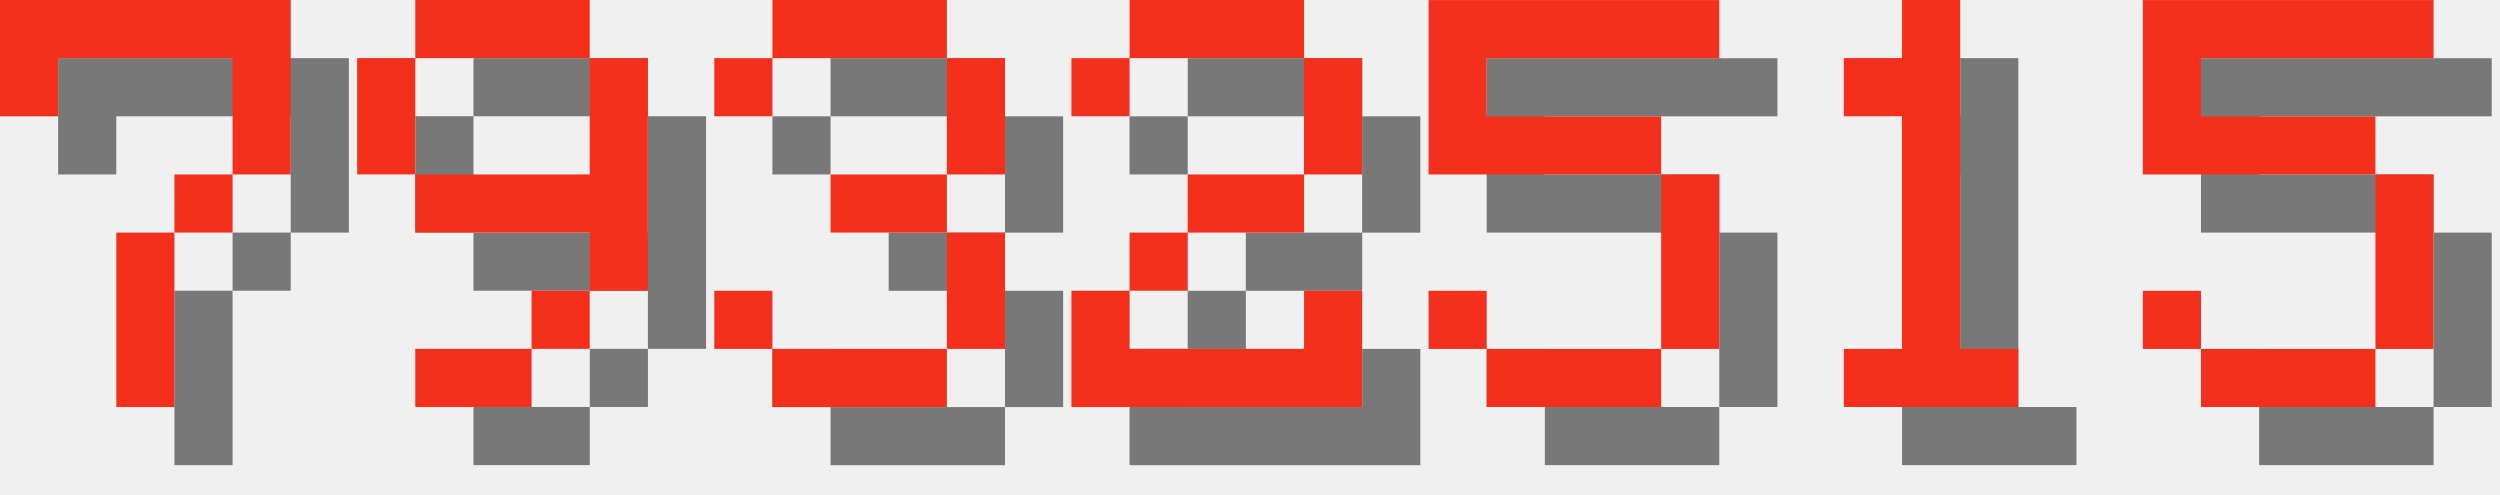
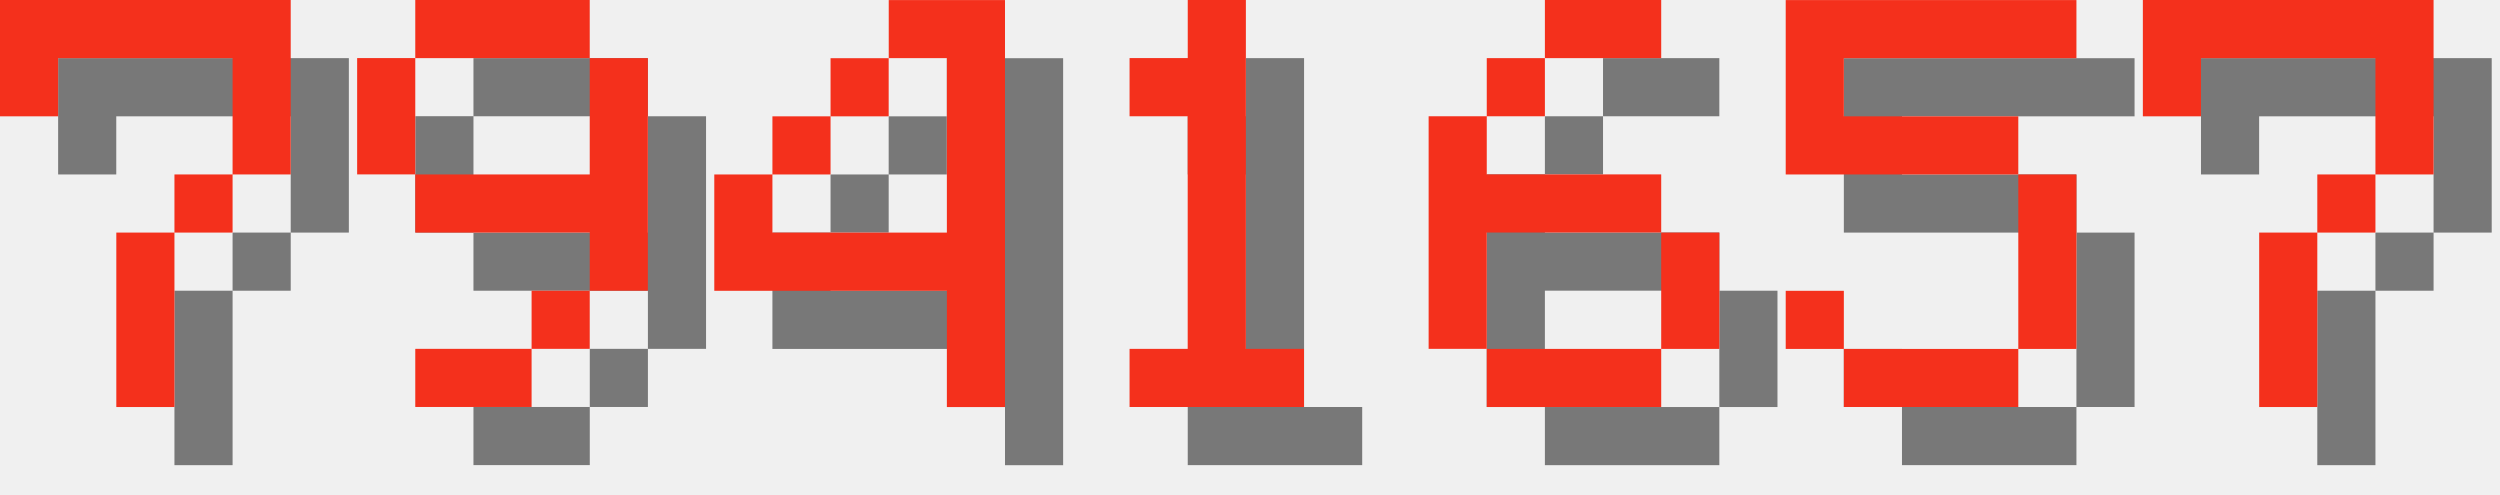
<svg xmlns="http://www.w3.org/2000/svg" version="1.1" width="182.0" height="36">
  <style>
        .text-foreground {
            fill: #F4301C;
        }
        .text-shadow {
            fill: #000000;
            fill-opacity: 0.5;
        }
    </style>
  <g class="digit" id="digit_7" transform="translate(0.0, 0), scale(4)">
    <path id="digit_7_shadow" class="text-shadow" d="m1.058 1.058 2e-6 2.117h1.058v-1.058h3.175v1.058l2e-7 1.058h-1.058v1.058h-1.058l4e-7 3.175 1.058 1e-7v-3.175h1.058v-1.058h1.058l5e-7 -1.058v-2.117z" fill-opacity=".5" style="paint-order:stroke fill markers" />
    <path id="digit_7_fg" class="text-foreground" d="m0 0 2e-6 2.117h1.058v-1.058h3.175v1.058l2e-7 1.058h-1.058v1.058h-1.058l4e-7 3.175 1.058 1e-7v-3.175h1.058v-1.058h1.058l5e-7 -1.058v-2.117z" fill="#fff" style="paint-order:stroke fill markers" />
  </g>
  <g class="digit" id="digit_9" transform="translate(26.0, 0), scale(4)">
    <path id="digit_9_shadow" class="text-shadow" d="m2.117 1.058v1.058h3.175v-1.058h-3.175zm3.175 1.058v2.117h-3.175v1.058h3.175v1.058h1.058v-4.233h-1.058zm0 4.233h-1.058v1.058h1.058v-1.058zm-1.058 1.058h-2.117v1.058h2.117v-1.058zm-2.117-3.175v-2.117h-1.058v2.117h1.058z" fill-opacity=".5" style="paint-order:stroke fill markers" />
    <path id="digit_9_fg" class="text-foreground" d="m1.058 0v1.058h3.175v-1.058h-3.175zm3.175 1.058v2.117h-3.175v1.058h3.175v1.058h1.058v-4.233h-1.058zm0 4.233h-1.058v1.058h1.058v-1.058zm-1.058 1.058h-2.117v1.058h2.117v-1.058zm-2.117-3.175v-2.117h-1.058v2.117h1.058z" fill="#fff" style="paint-order:stroke fill markers" />
  </g>
-   <g class="digit" id="digit_3" transform="translate(52.0, 0), scale(4)">
-     <path id="digit_3_shadow" class="text-shadow" d="m1.058 2.117v1.058h1.058v-1.058h3.175v2.117h-2.117v1.058h2.117v2.117h-3.175v-1.058h-1.058v1.058h1.058v1.058h3.175v-1.058h1.058v-2.117h-1.058v-1.058h1.058v-2.117h-1.058v-1.058h-3.175v1.058h-1.058z" fill-opacity=".5" style="paint-order:stroke fill markers" />
-     <path id="digit_3_fg" class="text-foreground" d="m0 1.058v1.058h1.058v-1.058h3.175v2.117h-2.117v1.058h2.117v2.117h-3.175v-1.058h-1.058v1.058h1.058v1.058h3.175v-1.058h1.058v-2.117h-1.058v-1.058h1.058v-2.117h-1.058v-1.058h-3.175v1.058h-1.058z" fill="#fff" style="paint-order:stroke fill markers" />
+   <g class="digit" id="digit_4" transform="translate(52.0, 0), scale(4)">
+     <path id="digit_4_shadow" class="text-shadow" d="m4.233 1.058v1.058h1.058v3.175h-3.175v-1.058h-1.058v2.117h4.233v2.117h1.058v-7.408h-2.117zm-2.117 3.175h1.058v-1.058h-1.058v1.058zm1.058-1.058h1.058v-1.058h-1.058v1.058z" fill-opacity=".5" style="paint-order:stroke fill markers" />
+     <path id="digit_4_fg" class="text-foreground" d="m3.175 0v1.058h1.058v3.175h-3.175v-1.058h-1.058v2.117h4.233v2.117h1.058v-7.408h-2.117zm-2.117 3.175h1.058v-1.058h-1.058v1.058zm1.058-1.058h1.058v-1.058h-1.058v1.058z" fill="#fff" style="paint-order:stroke fill markers" />
  </g>
-   <g class="digit" id="digit_2" transform="translate(78.0, 0), scale(4)">
-     <path id="digit_2_shadow" class="text-shadow" d="m1.058 2.117v1.058h1.058v-1.058h3.175v2.117h-2.117v1.058h-1.058v1.058h-1.058v2.117h5.292v-2.117h-1.058v1.058h-3.175v-1.058h1.058v-1.058h2.117v-1.058h1.058v-2.117h-1.058v-1.058h-3.175v1.058h-1.058z" fill-opacity=".5" style="paint-order:stroke fill markers" />
-     <path id="digit_2_fg" class="text-foreground" d="m0 1.058v1.058h1.058v-1.058h3.175v2.117h-2.117v1.058h-1.058v1.058h-1.058v2.117h5.292v-2.117h-1.058v1.058h-3.175v-1.058h1.058v-1.058h2.117v-1.058h1.058v-2.117h-1.058v-1.058h-3.175v1.058h-1.058z" fill="#fff" style="paint-order:stroke fill markers" />
+   <g class="digit" id="digit_1" transform="translate(78.0, 0), scale(4)">
+     <path id="digit_1_shadow" class="text-shadow" d="m2.117 2.117v1.058h1.058v4.233h-1.058v1.058h3.175v-1.058h-1.058v-6.35h-1.058v1.058h-1.058z" fill-opacity=".5" style="paint-order:stroke fill markers" />
+     <path id="digit_1_fg" class="text-foreground" d="m1.058 1.058v1.058h1.058v4.233h-1.058v1.058h3.175v-1.058h-1.058v-6.35h-1.058v1.058h-1.058z" fill="#fff" style="paint-order:stroke fill markers" />
  </g>
-   <g class="digit" id="digit_5" transform="translate(104.0, 0), scale(4)">
+   <g class="digit" id="digit_6" transform="translate(104.0, 0), scale(4)">
+     <path id="digit_6_shadow" class="text-shadow" d="m3.175 1.058v1.058h2.117v-1.058h-2.117zm0 1.058h-1.058v1.058h1.058v-1.058zm-1.058 1.058h-1.058v4.233h1.058v-2.117h3.175v-1.058h-3.175v-1.058zm3.175 2.117v2.117h1.058v-2.117h-1.058zm0 2.117h-3.175v1.058h3.175v-1.058z" fill-opacity=".5" style="paint-order:stroke fill markers" />
+     <path id="digit_6_fg" class="text-foreground" d="m2.117 0v1.058h2.117v-1.058h-2.117zm0 1.058h-1.058v1.058h1.058v-1.058zm-1.058 1.058h-1.058v4.233h1.058v-2.117h3.175v-1.058h-3.175v-1.058zm3.175 2.117v2.117h1.058v-2.117h-1.058zm0 2.117h-3.175v1.058h3.175v-1.058z" fill="#fff" style="paint-order:stroke fill markers" />
+   </g>
+   <g class="digit" id="digit_5" transform="translate(130.0, 0), scale(4)">
    <path id="digit_5_shadow" class="text-shadow" d="m1.058 1.058v3.175h4.233v3.175h-3.175v-1.058h-1.058v1.058h1.058v1.058h3.175v-1.058h1.058v-3.175h-1.058v-1.058h-3.175v-1.058h4.233v-1.058h-5.292z" fill-opacity=".5" style="paint-order:stroke fill markers" />
    <path id="digit_5_fg" class="text-foreground" d="m0 0v3.175h4.233v3.175h-3.175v-1.058h-1.058v1.058h1.058v1.058h3.175v-1.058h1.058v-3.175h-1.058v-1.058h-3.175v-1.058h4.233v-1.058h-5.292z" fill="#fff" style="paint-order:stroke fill markers" />
  </g>
-   <g class="digit" id="digit_1" transform="translate(130.0, 0), scale(4)">
-     <path id="digit_1_shadow" class="text-shadow" d="m2.117 2.117v1.058h1.058v4.233h-1.058v1.058h3.175v-1.058h-1.058v-6.35h-1.058v1.058h-1.058z" fill-opacity=".5" style="paint-order:stroke fill markers" />
-     <path id="digit_1_fg" class="text-foreground" d="m1.058 1.058v1.058h1.058v4.233h-1.058v1.058h3.175v-1.058h-1.058v-6.35h-1.058v1.058h-1.058z" fill="#fff" style="paint-order:stroke fill markers" />
-   </g>
-   <g class="digit" id="digit_5" transform="translate(156.0, 0), scale(4)">
-     <path id="digit_5_shadow" class="text-shadow" d="m1.058 1.058v3.175h4.233v3.175h-3.175v-1.058h-1.058v1.058h1.058v1.058h3.175v-1.058h1.058v-3.175h-1.058v-1.058h-3.175v-1.058h4.233v-1.058h-5.292z" fill-opacity=".5" style="paint-order:stroke fill markers" />
-     <path id="digit_5_fg" class="text-foreground" d="m0 0v3.175h4.233v3.175h-3.175v-1.058h-1.058v1.058h1.058v1.058h3.175v-1.058h1.058v-3.175h-1.058v-1.058h-3.175v-1.058h4.233v-1.058h-5.292z" fill="#fff" style="paint-order:stroke fill markers" />
+   <g class="digit" id="digit_7" transform="translate(156.0, 0), scale(4)">
+     <path id="digit_7_shadow" class="text-shadow" d="m1.058 1.058 2e-6 2.117h1.058v-1.058h3.175v1.058l2e-7 1.058h-1.058v1.058h-1.058l4e-7 3.175 1.058 1e-7v-3.175h1.058v-1.058h1.058l5e-7 -1.058v-2.117z" fill-opacity=".5" style="paint-order:stroke fill markers" />
+     <path id="digit_7_fg" class="text-foreground" d="m0 0 2e-6 2.117h1.058v-1.058h3.175v1.058l2e-7 1.058h-1.058v1.058h-1.058l4e-7 3.175 1.058 1e-7v-3.175h1.058v-1.058h1.058l5e-7 -1.058v-2.117z" fill="#fff" style="paint-order:stroke fill markers" />
  </g>
</svg>
